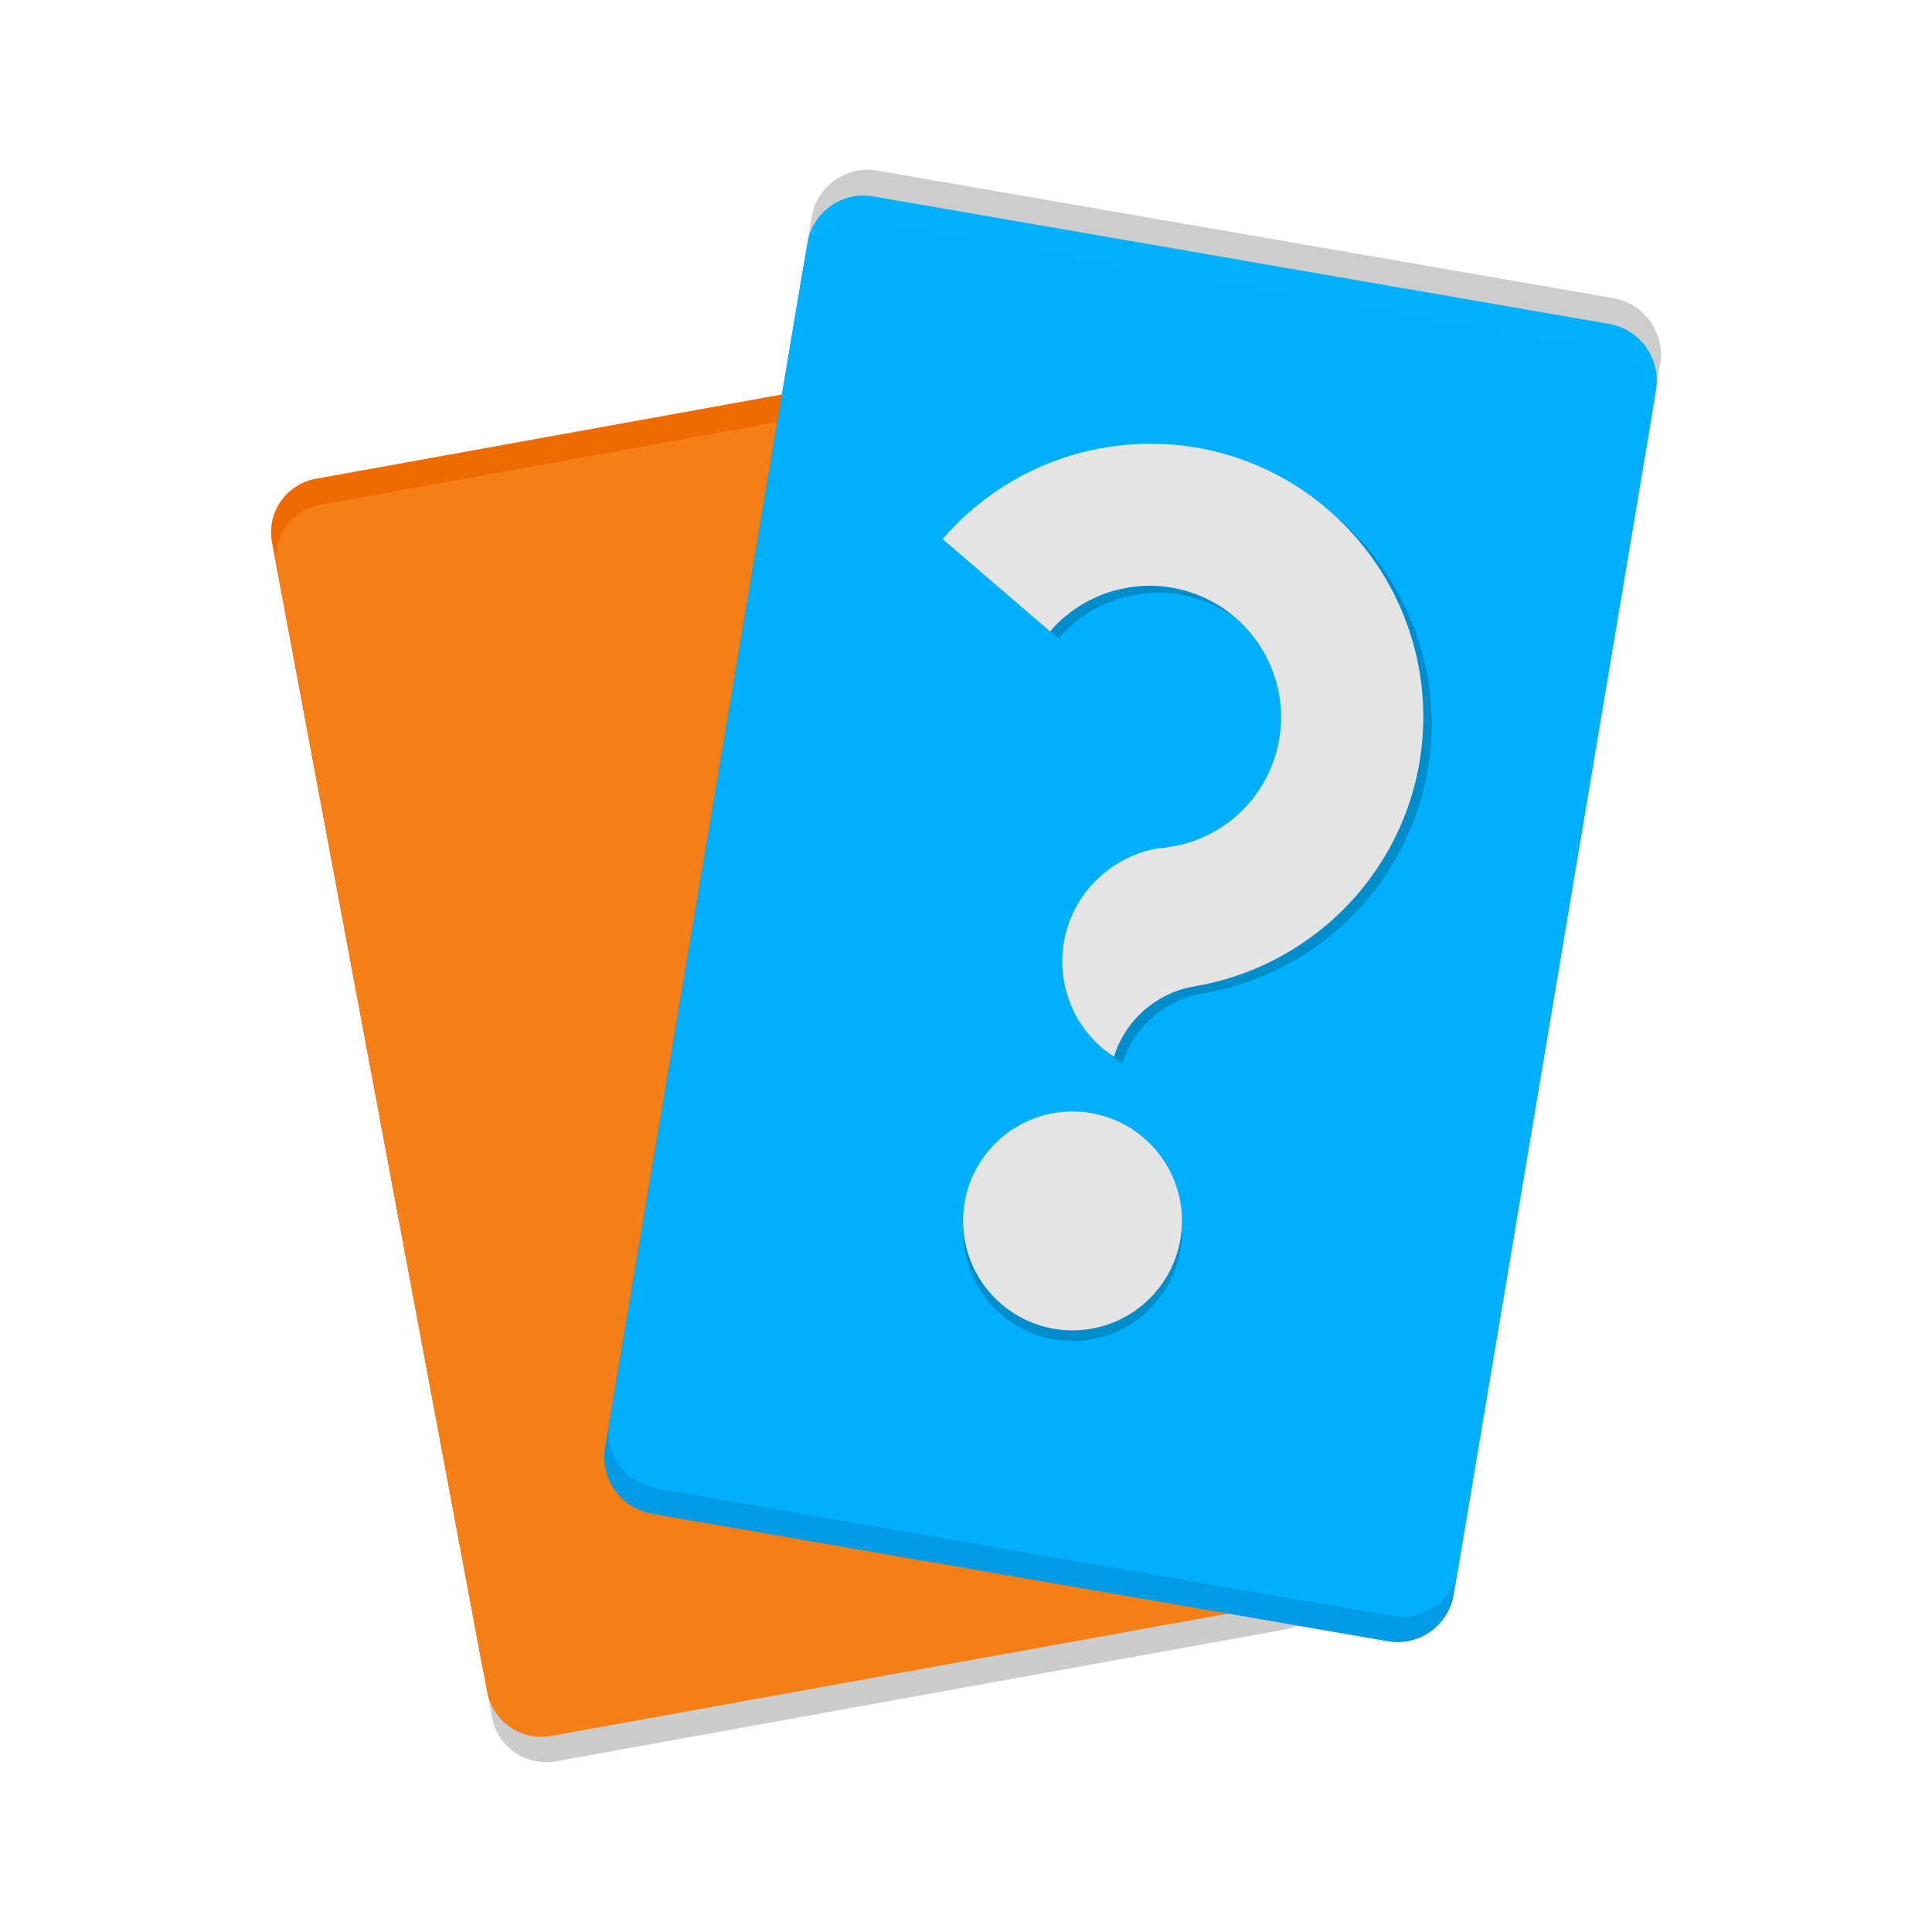
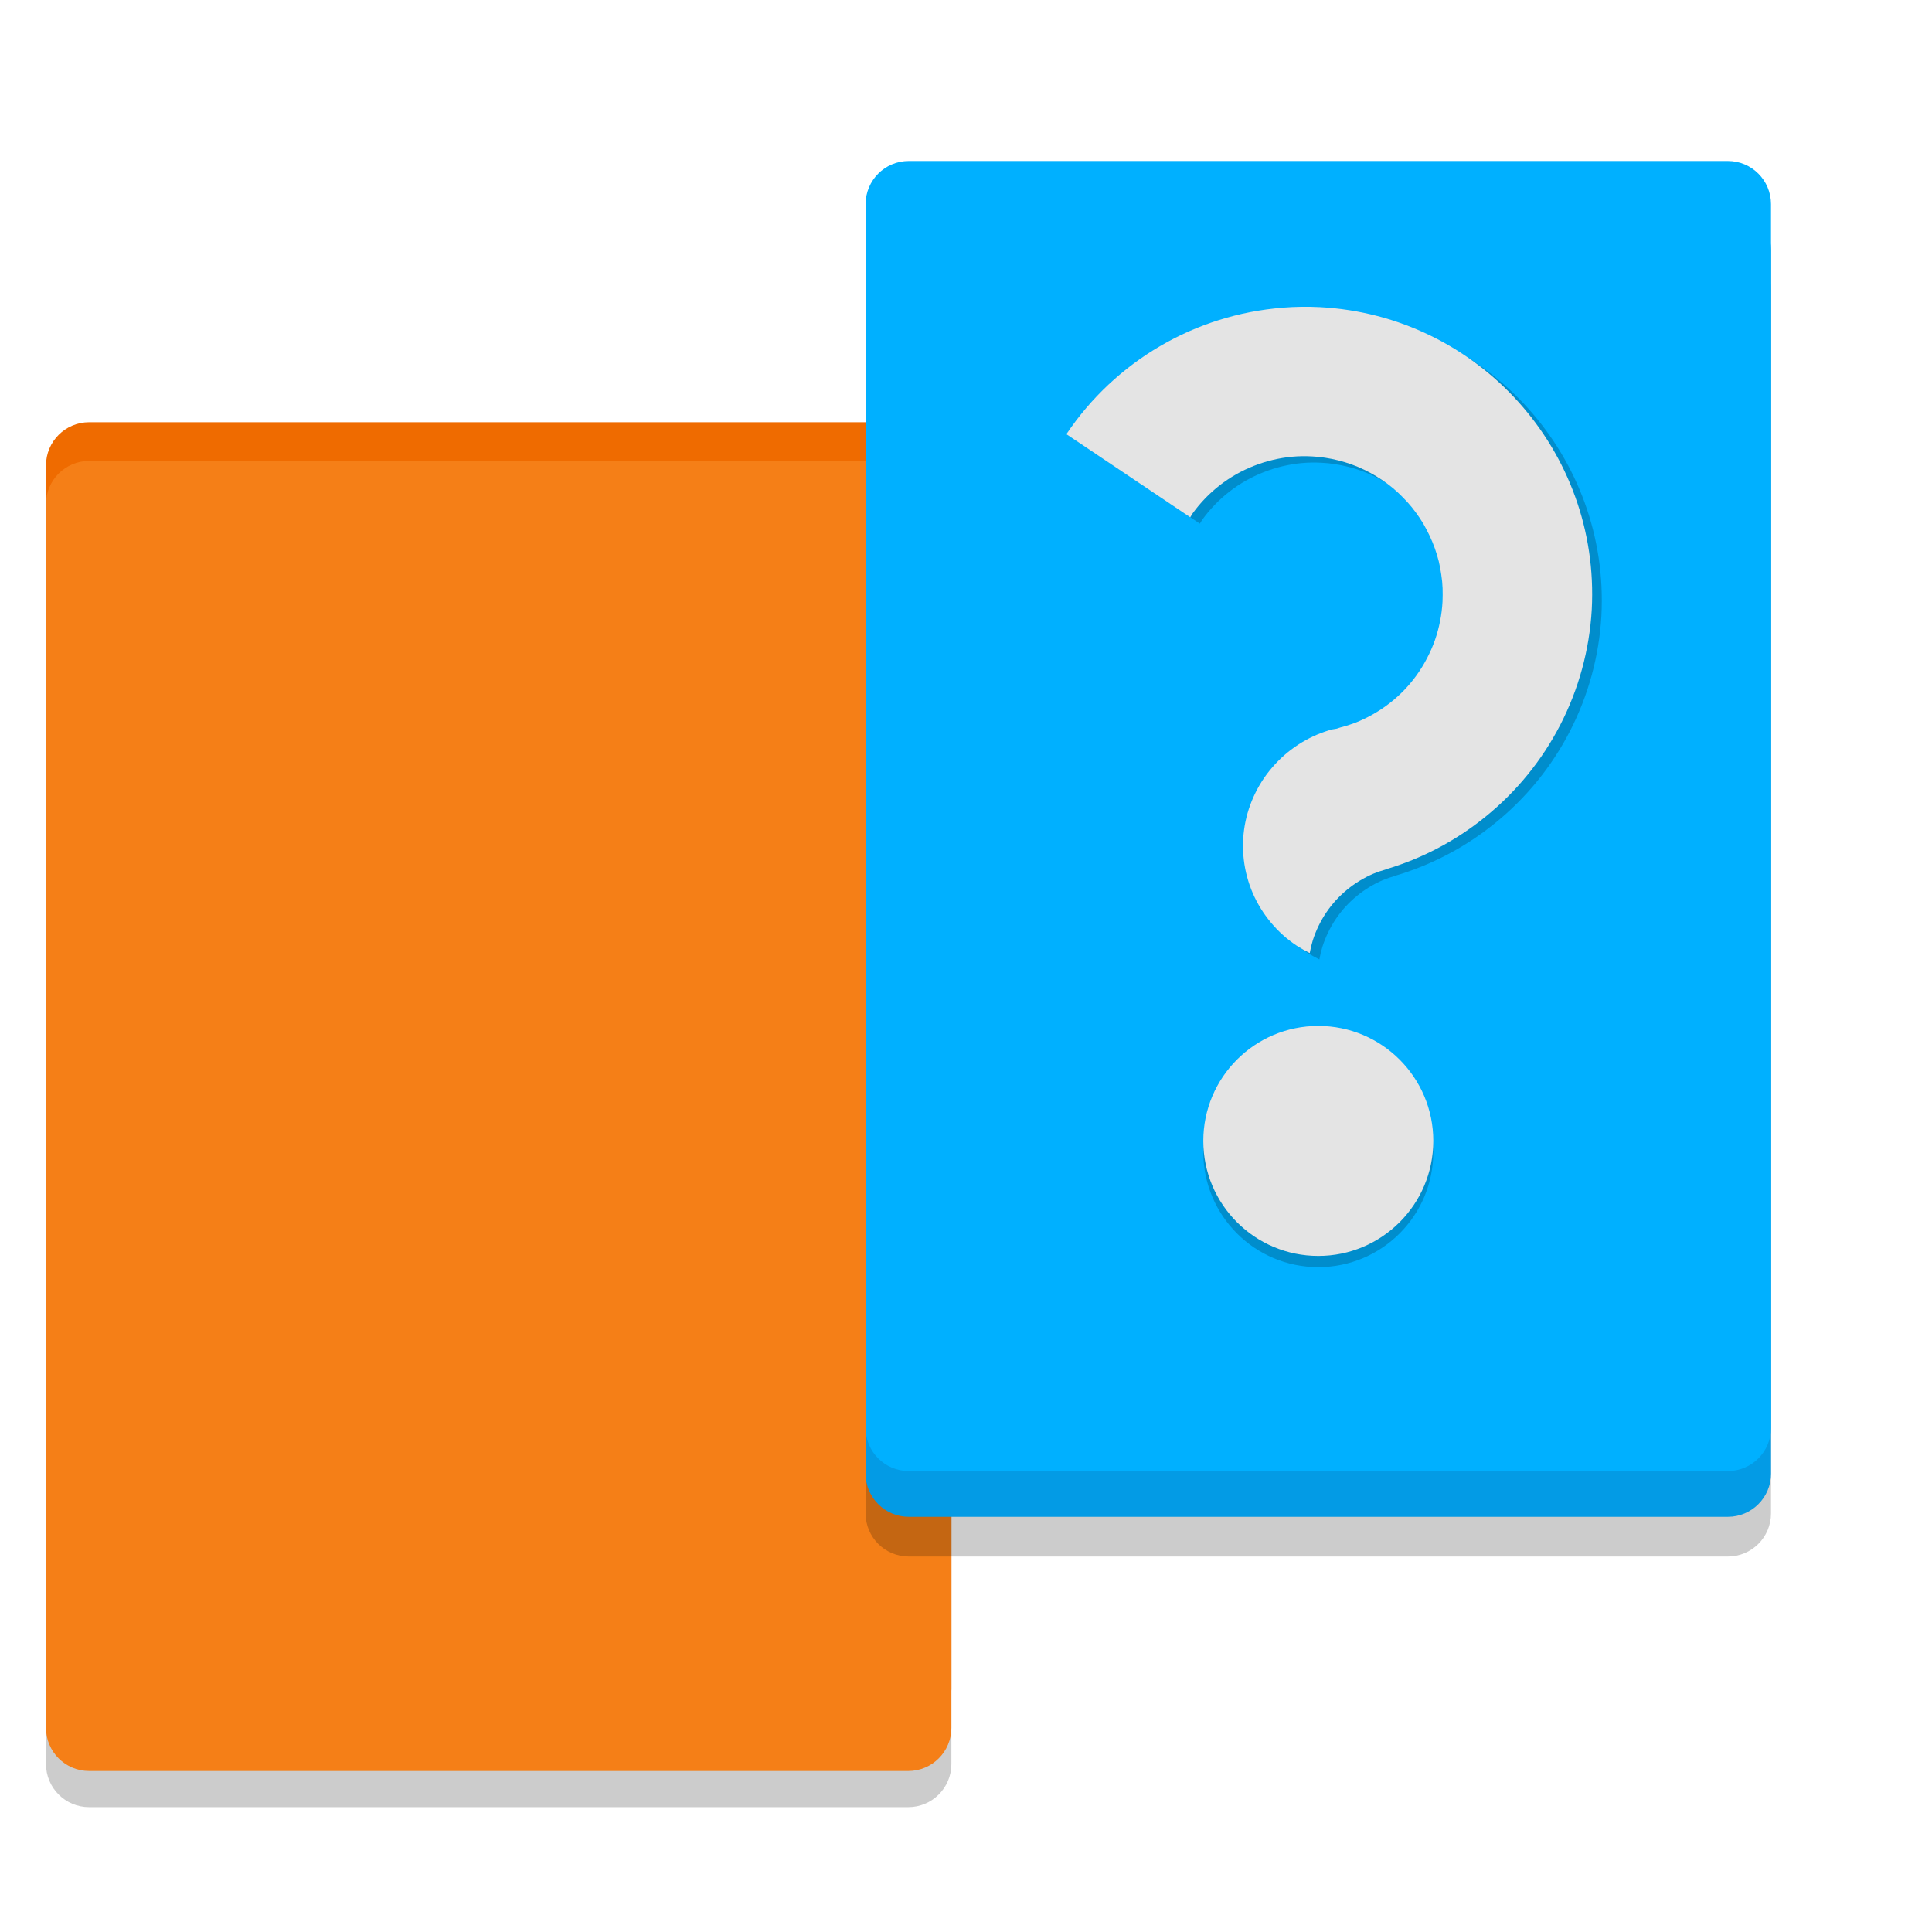
<svg xmlns="http://www.w3.org/2000/svg" width="48" height="48" version="1">
-   <g transform="matrix(.6796267 0 0 .6796267 2.17946 2.256888)">
-     <rect transform="matrix(.9840415 -.1779391 .1839203 .9829412 0 0)" x="3.591" y="17.348" width="31.083" height="45.792" ry="2" style="fill-opacity:.201" />
-     <rect transform="matrix(.9840415 -.1779391 .1839203 .9829412 0 0)" x="3.586" y="15.439" width="31.083" height="45.792" ry="2" style="fill:#ef6b00" />
-     <rect transform="matrix(.9840415 -.1779391 .1839203 .9829412 0 0)" x="3.589" y="16.404" width="31.083" height="45.792" ry="2" style="fill:#f57f17" />
-     <rect transform="matrix(-.9853123 -.1707621 -.1656393 .9861864 0 0)" x="-58.345" y="-2.057" width="31.483" height="47.894" ry="2.092" style="fill-opacity:.199" />
-     <rect transform="matrix(-.9853123 -.1707621 -.1656393 .9861864 0 0)" x="-58.351" y="-.163" width="31.483" height="47.894" ry="2.092" style="fill:#039be5" />
-     <rect transform="matrix(-.9853123 -.1707621 -.1656393 .9861864 0 0)" x="-58.351" y="-1.102" width="31.483" height="47.894" ry="2.092" style="fill-opacity:.996;fill:#00b0ff" />
-     <circle cx="36" cy="41.703" r="4" style="fill-opacity:.2" />
-     <circle cx="36" cy="41.312" r="4" style="fill:#e4e4e4" />
-     <path d="m39.553 13.17a10 10 0 0 0-7.994 3.475l3.934 3.381a4.805 4.805 0 0 1 0.094-0.119 4.805 4.805 0 0 1 0.498-0.471 4.805 4.805 0 0 1 0.561-0.395 4.805 4.805 0 0 1 0.611-0.311 4.805 4.805 0 0 1 0.648-0.219 4.805 4.805 0 0 1 0.674-0.127 4.805 4.805 0 0 1 0.686-0.031 4.805 4.805 0 0 1 0.682 0.07 4.805 4.805 0 0 1 0.232 0.045 4.805 4.805 0 0 1 0.227 0.059 4.805 4.805 0 0 1 0.227 0.068 4.805 4.805 0 0 1 0.223 0.08 4.805 4.805 0 0 1 0.217 0.09 4.805 4.805 0 0 1 0.213 0.1 4.805 4.805 0 0 1 0.209 0.111 4.805 4.805 0 0 1 0.203 0.123 4.805 4.805 0 0 1 0.195 0.131 4.805 4.805 0 0 1 0.189 0.141 4.805 4.805 0 0 1 0.182 0.148 4.805 4.805 0 0 1 0.176 0.158 4.805 4.805 0 0 1 0.166 0.166 4.805 4.805 0 0 1 0.158 0.176 4.805 4.805 0 0 1 0.148 0.184 4.805 4.805 0 0 1 0.143 0.189 4.805 4.805 0 0 1 0.131 0.195 4.805 4.805 0 0 1 0.121 0.203 4.805 4.805 0 0 1 0.111 0.207 4.805 4.805 0 0 1 0.102 0.213 4.805 4.805 0 0 1 0.088 0.219 4.805 4.805 0 0 1 0.08 0.223 4.805 4.805 0 0 1 0.068 0.225 4.805 4.805 0 0 1 0.059 0.229 4.805 4.805 0 0 1 0.047 0.232 4.805 4.805 0 0 1 0.035 0.232 4.805 4.805 0 0 1 0.021 0.234 4.805 4.805 0 0 1 0.01 0.236 4.805 4.805 0 0 1 2e-3 0.234 4.805 4.805 0 0 1-0.012 0.236 4.805 4.805 0 0 1-0.025 0.234 4.805 4.805 0 0 1-0.033 0.232 4.805 4.805 0 0 1-0.166 0.668 4.805 4.805 0 0 1-0.256 0.635 4.805 4.805 0 0 1-0.348 0.59 4.805 4.805 0 0 1-0.426 0.539 4.805 4.805 0 0 1-0.498 0.471 4.805 4.805 0 0 1-0.562 0.395 4.805 4.805 0 0 1-0.611 0.309 4.805 4.805 0 0 1-0.648 0.221 4.805 4.805 0 0 1-0.541 0.102 4.805 4.805 0 0 1-0.133 0.025 4.805 4.805 0 0 1-0.158 0.006 4.264 4.204 0 0 0-0.52 0.113 4.264 4.204 0 0 0-0.57 0.209 4.264 4.204 0 0 0-0.533 0.287 4.264 4.204 0 0 0-0.486 0.359 4.264 4.204 0 0 0-0.432 0.424 4.264 4.204 0 0 0-0.363 0.48 4.264 4.204 0 0 0-0.293 0.527 4.264 4.204 0 0 0-0.213 0.562 4.264 4.204 0 0 0-0.129 0.586 4.264 4.204 0 0 0-0.043 0.598 4.264 4.204 0 0 0 0.043 0.598 4.264 4.204 0 0 0 0.129 0.588 4.264 4.204 0 0 0 0.213 0.561 4.264 4.204 0 0 0 0.293 0.527 4.264 4.204 0 0 0 0.363 0.48 4.264 4.204 0 0 0 0.432 0.424 4.264 4.204 0 0 0 0.418 0.309 3.757 3.757 0 0 1 0.16-0.432 3.757 3.757 0 0 1 0.258-0.471 3.757 3.757 0 0 1 0.32-0.43 3.757 3.757 0 0 1 0.379-0.379 3.757 3.757 0 0 1 0.43-0.32 3.757 3.757 0 0 1 0.471-0.258 3.757 3.757 0 0 1 0.502-0.188 3.757 3.757 0 0 1 0.455-0.098v-0.004a10 10 0 0 0 3.635-1.391 10 10 0 0 0 4.549-6.734 10 10 0 0 0-8.143-11.563 10 10 0 0 0-1.281-0.135z" style="fill-opacity:.2" />
-     <path d="m39.247 12.911a10 10 0 0 0-7.994 3.475l3.934 3.381a4.805 4.805 0 0 1 0.094-0.119 4.805 4.805 0 0 1 0.498-0.471 4.805 4.805 0 0 1 0.561-0.395 4.805 4.805 0 0 1 0.611-0.311 4.805 4.805 0 0 1 0.648-0.219 4.805 4.805 0 0 1 0.674-0.127 4.805 4.805 0 0 1 0.686-0.031 4.805 4.805 0 0 1 0.682 0.07 4.805 4.805 0 0 1 0.232 0.045 4.805 4.805 0 0 1 0.227 0.059 4.805 4.805 0 0 1 0.227 0.068 4.805 4.805 0 0 1 0.223 0.08 4.805 4.805 0 0 1 0.217 0.09 4.805 4.805 0 0 1 0.213 0.1 4.805 4.805 0 0 1 0.209 0.111 4.805 4.805 0 0 1 0.203 0.123 4.805 4.805 0 0 1 0.195 0.131 4.805 4.805 0 0 1 0.189 0.141 4.805 4.805 0 0 1 0.182 0.148 4.805 4.805 0 0 1 0.176 0.158 4.805 4.805 0 0 1 0.166 0.166 4.805 4.805 0 0 1 0.158 0.176 4.805 4.805 0 0 1 0.148 0.184 4.805 4.805 0 0 1 0.143 0.189 4.805 4.805 0 0 1 0.131 0.195 4.805 4.805 0 0 1 0.121 0.203 4.805 4.805 0 0 1 0.111 0.207 4.805 4.805 0 0 1 0.102 0.213 4.805 4.805 0 0 1 0.088 0.219 4.805 4.805 0 0 1 0.08 0.223 4.805 4.805 0 0 1 0.068 0.225 4.805 4.805 0 0 1 0.059 0.229 4.805 4.805 0 0 1 0.047 0.232 4.805 4.805 0 0 1 0.035 0.232 4.805 4.805 0 0 1 0.021 0.234 4.805 4.805 0 0 1 0.01 0.236 4.805 4.805 0 0 1 2e-3 0.234 4.805 4.805 0 0 1-0.012 0.236 4.805 4.805 0 0 1-0.025 0.234 4.805 4.805 0 0 1-0.033 0.232 4.805 4.805 0 0 1-0.166 0.668 4.805 4.805 0 0 1-0.256 0.635 4.805 4.805 0 0 1-0.348 0.59 4.805 4.805 0 0 1-0.426 0.539 4.805 4.805 0 0 1-0.498 0.471 4.805 4.805 0 0 1-0.562 0.395 4.805 4.805 0 0 1-0.611 0.309 4.805 4.805 0 0 1-0.648 0.221 4.805 4.805 0 0 1-0.541 0.102 4.805 4.805 0 0 1-0.133 0.025 4.805 4.805 0 0 1-0.158 0.006 4.264 4.204 0 0 0-0.52 0.113 4.264 4.204 0 0 0-0.57 0.209 4.264 4.204 0 0 0-0.533 0.287 4.264 4.204 0 0 0-0.486 0.359 4.264 4.204 0 0 0-0.432 0.424 4.264 4.204 0 0 0-0.363 0.48 4.264 4.204 0 0 0-0.293 0.527 4.264 4.204 0 0 0-0.213 0.562 4.264 4.204 0 0 0-0.129 0.586 4.264 4.204 0 0 0-0.043 0.598 4.264 4.204 0 0 0 0.043 0.598 4.264 4.204 0 0 0 0.129 0.588 4.264 4.204 0 0 0 0.213 0.561 4.264 4.204 0 0 0 0.293 0.527 4.264 4.204 0 0 0 0.363 0.48 4.264 4.204 0 0 0 0.432 0.424 4.264 4.204 0 0 0 0.418 0.309 3.757 3.757 0 0 1 0.16-0.432 3.757 3.757 0 0 1 0.258-0.471 3.757 3.757 0 0 1 0.32-0.43 3.757 3.757 0 0 1 0.379-0.379 3.757 3.757 0 0 1 0.43-0.32 3.757 3.757 0 0 1 0.471-0.258 3.757 3.757 0 0 1 0.502-0.188 3.757 3.757 0 0 1 0.455-0.098v-0.004a10 10 0 0 0 3.635-1.391 10 10 0 0 0 4.549-6.734 10 10 0 0 0-8.143-11.563 10 10 0 0 0-1.281-0.135z" style="fill:#e4e4e4" />
+   <g transform="matrix(.7142857 0 0 .7142857 1.142857 1.142857)">
+     <g transform="translate(-9.5367432e-7 .3758736)">
+       <rect x="0" y="15.315" width="31.492" height="45.567" rx="1.5" ry="1.5" style="fill-opacity:.995;opacity:.2" />
+       <rect x="0" y="12.711" width="31.492" height="45.567" rx="1.5" ry="1.5" style="fill:#ef6b00" />
+       <rect x="0" y="14.057" width="31.492" height="45.567" rx="1.5" ry="1.5" style="fill:#f57f17" />
+     </g>
+     <g>
+       <rect x="28.508" y="6.973" width="31.492" height="45.567" rx="1.5" ry="1.5" style="opacity:.2" />
+       <rect x="28.508" y="5.591" width="31.492" height="45.567" rx="1.5" ry="1.5" style="fill:#039be5" />
+       <rect x="28.508" y="4" width="31.492" height="45.567" rx="1.5" ry="1.5" style="fill:#00b0ff" />
+     </g>
+     <g>
+       <circle cx="44.254" cy="38.474" r="4" style="fill-opacity:.2" />
+       <circle cx="44.254" cy="38.084" r="4" style="fill:#e4e4e4" />
+       <path d="m43.352 9.324a10 10 0 0 0-7.525 4.399l4.307 2.89a4.805 4.805 0 0 1 0.079-0.129 4.805 4.805 0 0 1 0.439-0.526 4.805 4.805 0 0 1 0.51-0.458 4.805 4.805 0 0 1 0.57-0.381 4.805 4.805 0 0 1 0.618-0.294 4.805 4.805 0 0 1 0.654-0.206 4.805 4.805 0 0 1 0.677-0.112 4.805 4.805 0 0 1 0.685-0.011 4.805 4.805 0 0 1 0.236 0.017 4.805 4.805 0 0 1 0.232 0.031 4.805 4.805 0 0 1 0.233 0.041 4.805 4.805 0 0 1 0.231 0.053 4.805 4.805 0 0 1 0.226 0.063 4.805 4.805 0 0 1 0.223 0.074 4.805 4.805 0 0 1 0.221 0.086 4.805 4.805 0 0 1 0.216 0.098 4.805 4.805 0 0 1 0.209 0.107 4.805 4.805 0 0 1 0.205 0.117 4.805 4.805 0 0 1 0.198 0.126 4.805 4.805 0 0 1 0.193 0.136 4.805 4.805 0 0 1 0.185 0.145 4.805 4.805 0 0 1 0.178 0.156 4.805 4.805 0 0 1 0.169 0.165 4.805 4.805 0 0 1 0.164 0.171 4.805 4.805 0 0 1 0.153 0.178 4.805 4.805 0 0 1 0.144 0.187 4.805 4.805 0 0 1 0.135 0.192 4.805 4.805 0 0 1 0.126 0.199 4.805 4.805 0 0 1 0.113 0.207 4.805 4.805 0 0 1 0.106 0.212 4.805 4.805 0 0 1 0.095 0.215 4.805 4.805 0 0 1 0.085 0.22 4.805 4.805 0 0 1 0.074 0.225 4.805 4.805 0 0 1 0.063 0.227 4.805 4.805 0 0 1 0.049 0.23 4.805 4.805 0 0 1 0.038 0.233 4.805 4.805 0 0 1 0.03 0.232 4.805 4.805 0 0 1 0.016 0.236 4.805 4.805 0 0 1 0.003 0.236 4.805 4.805 0 0 1-0.005 0.235 4.805 4.805 0 0 1-0.086 0.683 4.805 4.805 0 0 1-0.179 0.661 4.805 4.805 0 0 1-0.275 0.627 4.805 4.805 0 0 1-0.359 0.586 4.805 4.805 0 0 1-0.439 0.526 4.805 4.805 0 0 1-0.512 0.458 4.805 4.805 0 0 1-0.57 0.379 4.805 4.805 0 0 1-0.618 0.296 4.805 4.805 0 0 1-0.525 0.165 4.805 4.805 0 0 1-0.129 0.041 4.805 4.805 0 0 1-0.156 0.025 4.204 4.264 83.185 0 0-0.502 0.174 4.204 4.264 83.185 0 0-0.541 0.275 4.204 4.264 83.185 0 0-0.495 0.348 4.204 4.264 83.185 0 0-0.44 0.415 4.204 4.264 83.185 0 0-0.378 0.472 4.204 4.264 83.185 0 0-0.304 0.52 4.204 4.264 83.185 0 0-0.228 0.558 4.204 4.264 83.185 0 0-0.145 0.584 4.204 4.264 83.185 0 0-0.058 0.597 4.204 4.264 83.185 0 0 0.028 0.599 4.204 4.264 83.185 0 0 0.114 0.588 4.204 4.264 83.185 0 0 0.198 0.568 4.204 4.264 83.185 0 0 0.278 0.531 4.204 4.264 83.185 0 0 0.353 0.489 4.204 4.264 83.185 0 0 0.418 0.434 4.204 4.264 83.185 0 0 0.479 0.37 4.204 4.264 83.185 0 0 0.452 0.257 3.757 3.757 0 0 1 0.108-0.448 3.757 3.757 0 0 1 0.2-0.498 3.757 3.757 0 0 1 0.267-0.465 3.757 3.757 0 0 1 0.331-0.421 3.757 3.757 0 0 1 0.389-0.369 3.757 3.757 0 0 1 0.437-0.312 3.757 3.757 0 0 1 0.476-0.246 3.757 3.757 0 0 1 0.44-0.151l-3.1e-4 -0.004a10 10 0 0 0 3.444-1.812 10 10 0 0 0 3.718-7.227 10 10 0 0 0-9.457-10.515 10 10 0 0 0-1.288 0.018z" style="fill-opacity:.2" />
+       <path d="m43.017 9.103a10 10 0 0 0-7.525 4.399l4.307 2.89a4.805 4.805 0 0 1 0.079-0.129 4.805 4.805 0 0 1 0.439-0.526 4.805 4.805 0 0 1 0.51-0.458 4.805 4.805 0 0 1 0.57-0.381 4.805 4.805 0 0 1 0.618-0.294 4.805 4.805 0 0 1 0.654-0.206 4.805 4.805 0 0 1 0.677-0.112 4.805 4.805 0 0 1 0.685-0.011 4.805 4.805 0 0 1 0.236 0.017 4.805 4.805 0 0 1 0.232 0.031 4.805 4.805 0 0 1 0.233 0.041 4.805 4.805 0 0 1 0.231 0.053 4.805 4.805 0 0 1 0.226 0.063 4.805 4.805 0 0 1 0.223 0.074 4.805 4.805 0 0 1 0.221 0.086 4.805 4.805 0 0 1 0.216 0.098 4.805 4.805 0 0 1 0.209 0.107 4.805 4.805 0 0 1 0.205 0.117 4.805 4.805 0 0 1 0.198 0.126 4.805 4.805 0 0 1 0.193 0.136 4.805 4.805 0 0 1 0.185 0.145 4.805 4.805 0 0 1 0.178 0.156 4.805 4.805 0 0 1 0.169 0.165 4.805 4.805 0 0 1 0.164 0.171 4.805 4.805 0 0 1 0.153 0.178 4.805 4.805 0 0 1 0.144 0.187 4.805 4.805 0 0 1 0.135 0.192 4.805 4.805 0 0 1 0.126 0.199 4.805 4.805 0 0 1 0.113 0.207 4.805 4.805 0 0 1 0.106 0.212 4.805 4.805 0 0 1 0.095 0.215 4.805 4.805 0 0 1 0.085 0.22 4.805 4.805 0 0 1 0.074 0.225 4.805 4.805 0 0 1 0.063 0.227 4.805 4.805 0 0 1 0.049 0.23 4.805 4.805 0 0 1 0.038 0.233 4.805 4.805 0 0 1 0.03 0.232 4.805 4.805 0 0 1 0.016 0.236 4.805 4.805 0 0 1 0.003 0.236 4.805 4.805 0 0 1-0.005 0.235 4.805 4.805 0 0 1-0.086 0.683 4.805 4.805 0 0 1-0.179 0.661 4.805 4.805 0 0 1-0.275 0.627 4.805 4.805 0 0 1-0.359 0.586 4.805 4.805 0 0 1-0.439 0.526 4.805 4.805 0 0 1-0.512 0.458 4.805 4.805 0 0 1-0.57 0.379 4.805 4.805 0 0 1-0.618 0.296 4.805 4.805 0 0 1-0.525 0.165 4.805 4.805 0 0 1-0.129 0.041 4.805 4.805 0 0 1-0.156 0.025 4.204 4.264 83.185 0 0-0.502 0.174 4.204 4.264 83.185 0 0-0.541 0.275 4.204 4.264 83.185 0 0-0.495 0.348 4.204 4.264 83.185 0 0-0.44 0.415 4.204 4.264 83.185 0 0-0.378 0.472 4.204 4.264 83.185 0 0-0.304 0.52 4.204 4.264 83.185 0 0-0.228 0.558 4.204 4.264 83.185 0 0-0.145 0.584 4.204 4.264 83.185 0 0-0.058 0.597 4.204 4.264 83.185 0 0 0.028 0.599 4.204 4.264 83.185 0 0 0.114 0.588 4.204 4.264 83.185 0 0 0.198 0.568 4.204 4.264 83.185 0 0 0.278 0.531 4.204 4.264 83.185 0 0 0.353 0.489 4.204 4.264 83.185 0 0 0.418 0.434 4.204 4.264 83.185 0 0 0.479 0.37 4.204 4.264 83.185 0 0 0.452 0.257 3.757 3.757 0 0 1 0.108-0.448 3.757 3.757 0 0 1 0.2-0.498 3.757 3.757 0 0 1 0.267-0.465 3.757 3.757 0 0 1 0.331-0.421 3.757 3.757 0 0 1 0.389-0.369 3.757 3.757 0 0 1 0.437-0.312 3.757 3.757 0 0 1 0.476-0.246 3.757 3.757 0 0 1 0.44-0.151l-3.1e-4 -0.004a10 10 0 0 0 3.444-1.812 10 10 0 0 0 3.718-7.227 10 10 0 0 0-9.457-10.515 10 10 0 0 0-1.288 0.018z" style="fill:#e4e4e4" />
+     </g>
  </g>
</svg>
